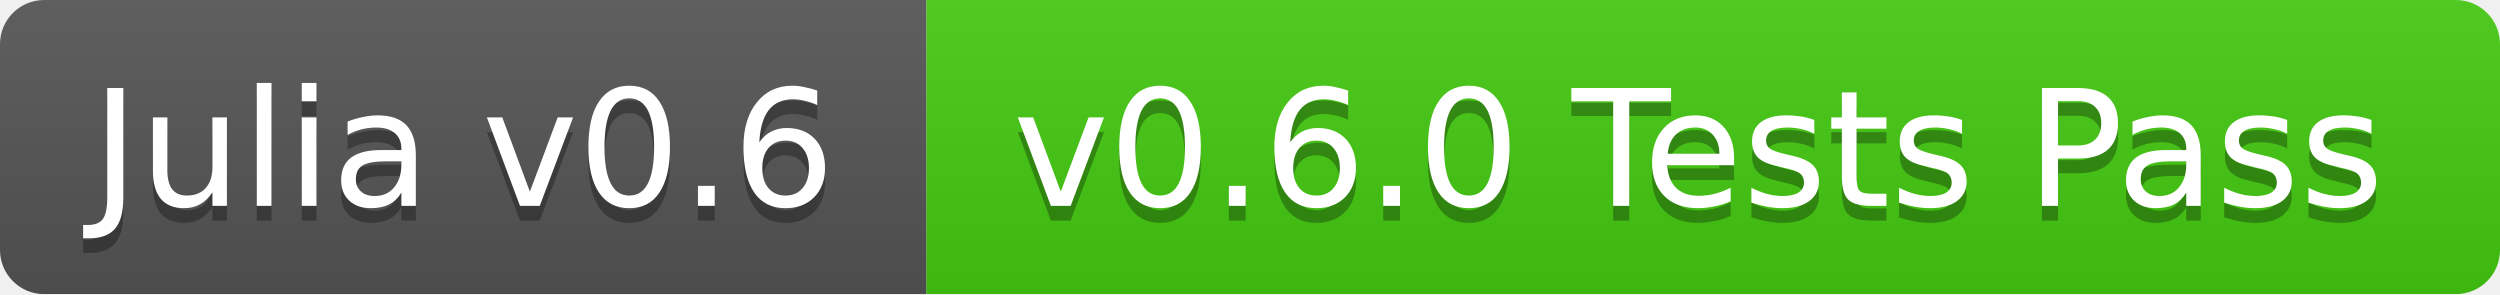
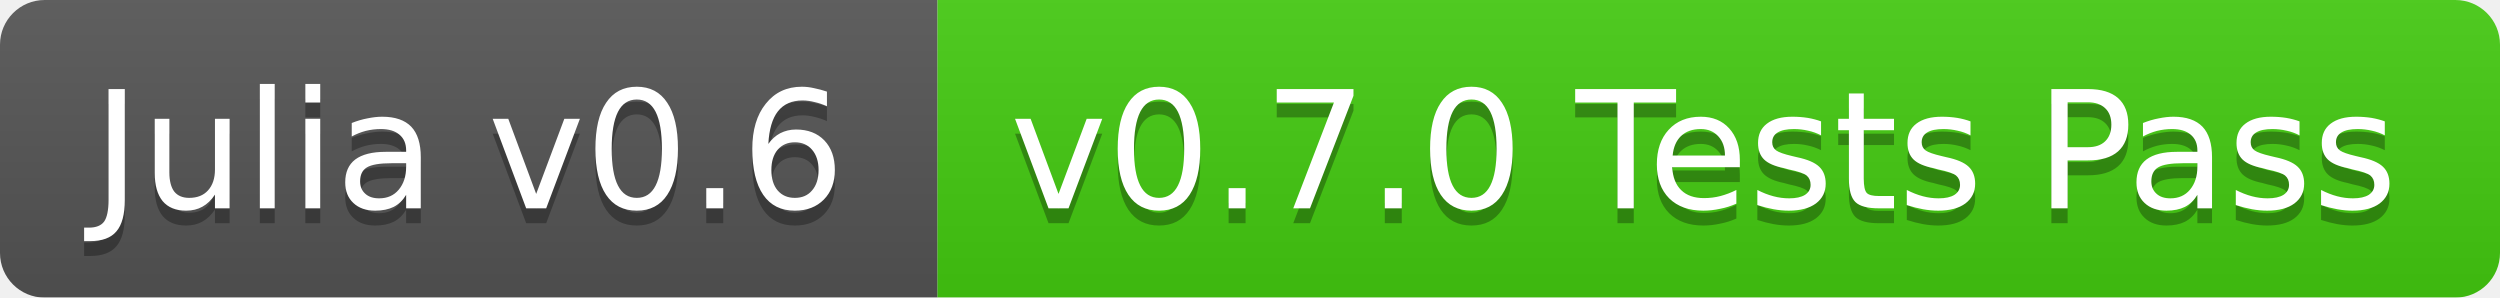
- <svg xmlns="http://www.w3.org/2000/svg" width="170" height="20">
+ <svg xmlns="http://www.w3.org/2000/svg" width="168" height="20">
  <linearGradient id="b" x2="0" y2="100%">
    <stop offset="0" stop-color="#bbb" stop-opacity=".1" />
    <stop offset="1" stop-opacity=".1" />
  </linearGradient>
  <mask id="a">
-     <rect width="170" height="20" rx="3" fill="#fff" />
+     <rect width="168" height="20" rx="3" fill="#fff" />
  </mask>
  <g mask="url(#a)">
    <path fill="#555" d="M0 0h63v20H0z" />
-     <path fill="#4c1" d="M63 0h107v20H63z" />
-     <path fill="url(#b)" d="M0 0h170v20H0z" />
+     <path fill="#4c1" d="M63 0h105v20H63z" />
+     <path fill="url(#b)" d="M0 0h168v20H0z" />
  </g>
  <g fill="#fff" text-anchor="middle" font-family="DejaVu Sans,Verdana,Geneva,sans-serif" font-size="11">
    <text x="31.5" y="15" fill="#010101" fill-opacity=".3">Julia v0.6</text>
    <text x="31.5" y="14">Julia v0.6</text>
-     <text x="115.5" y="15" fill="#010101" fill-opacity=".3">v0.6.0 Tests Pass</text>
-     <text x="115.5" y="14">v0.6.0 Tests Pass</text>
+     <text x="114.5" y="15" fill="#010101" fill-opacity=".3">v0.7.0 Tests Pass</text>
+     <text x="114.5" y="14">v0.7.0 Tests Pass</text>
  </g>
</svg>
